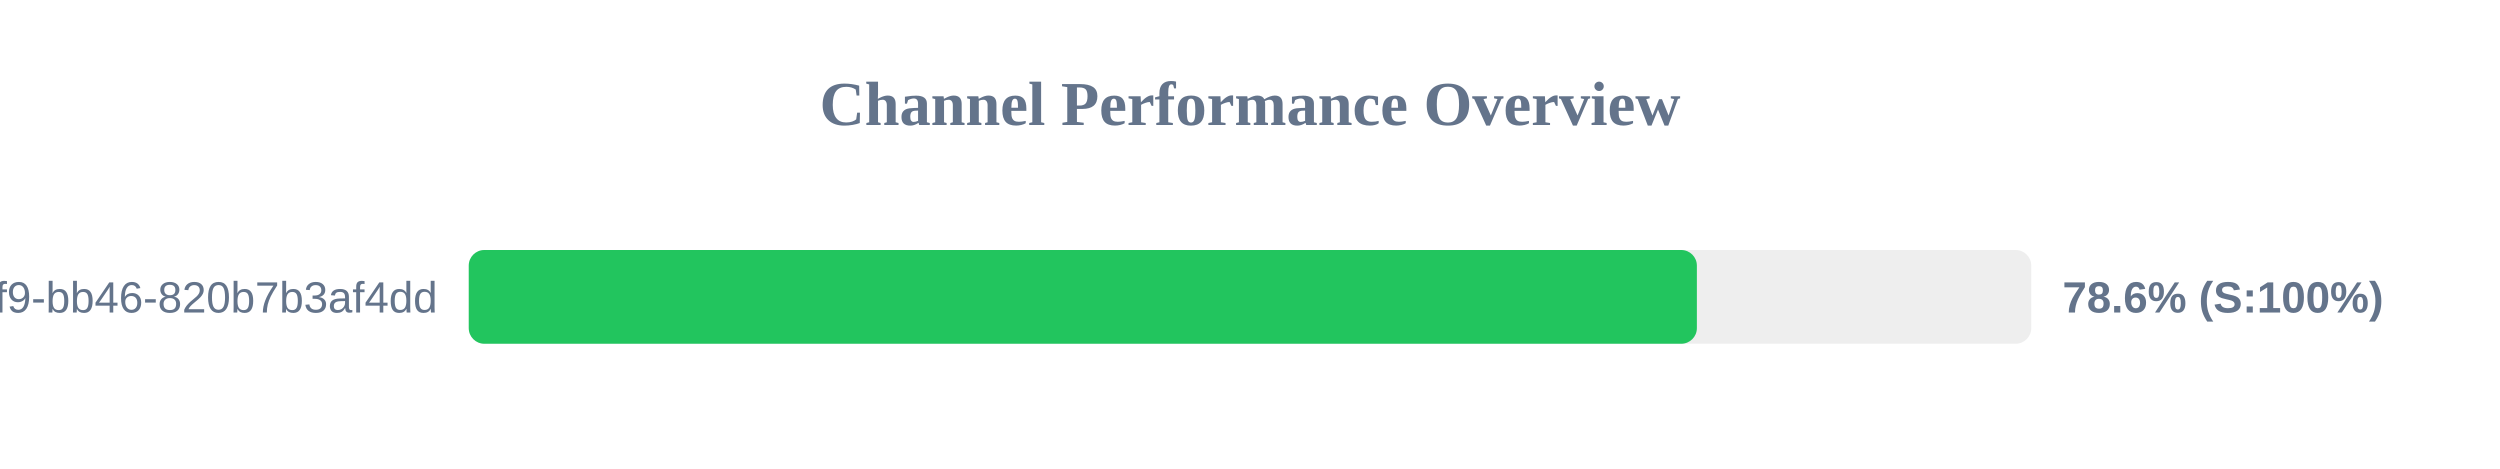
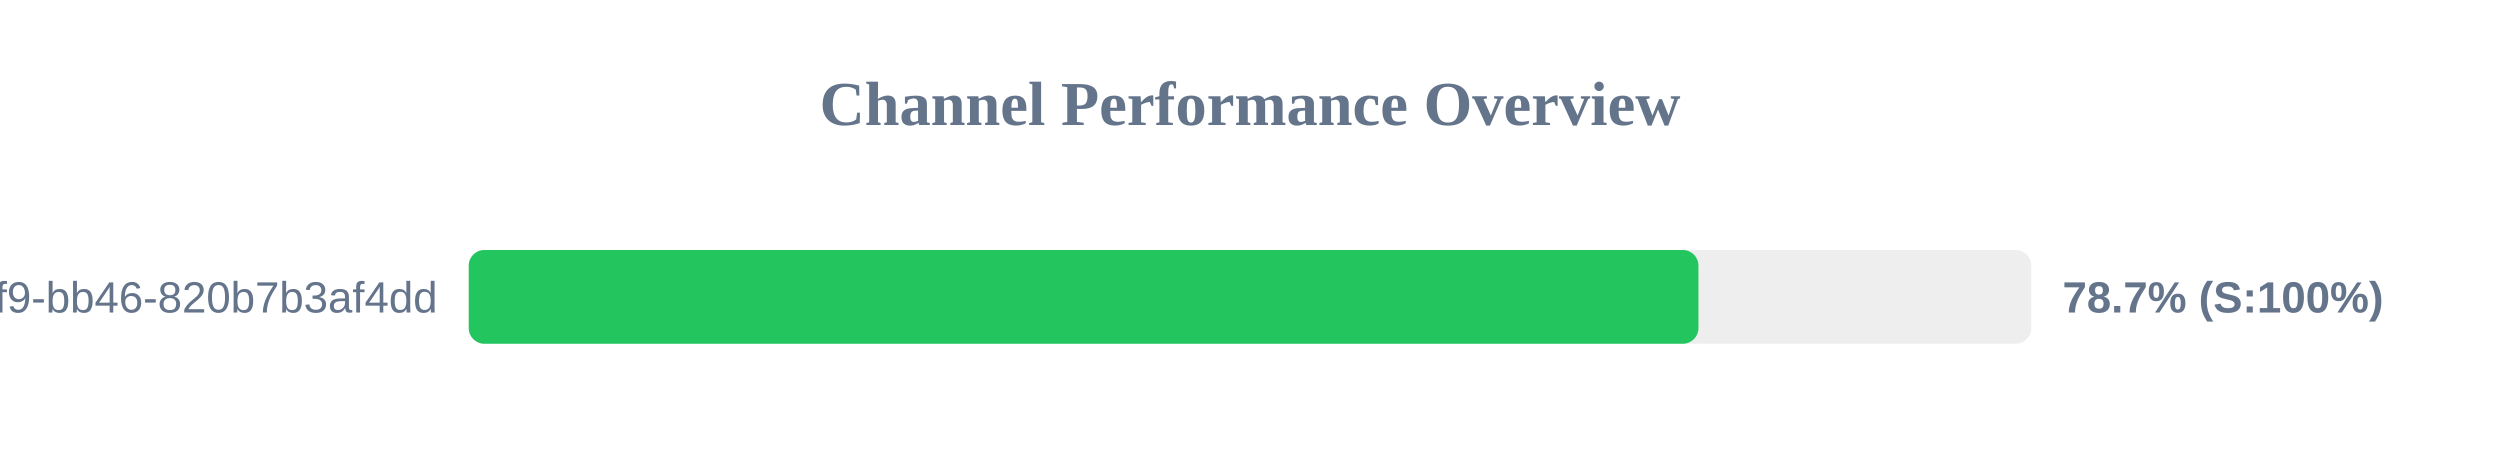
<svg xmlns="http://www.w3.org/2000/svg" width="800" height="150" version="1.1">
  <style>
        .row { font: 14px Arial; fill: #64748b; }
        .score { font: bold 14px Arial; fill: #64748b; }
    </style>
  <text x="400" y="40" text-anchor="middle" font-size="20px" font-weight="bold" fill="#64748b">Channel Performance Overview</text>
  <rect x="150" y="80" width="500" height="30" fill="#eee" rx="5" />
-   <rect x="150" y="80" width="393.0" height="30" fill="#22c55e" rx="5" />
+   <rect x="150" y="80" width="393.5" height="30" fill="#22c55e" rx="5" />
  <text x="140" y="100" text-anchor="end" class="row">?uuid=80b2ac81-ba69-41f9-bb46-820b7b3af4dd</text>
-   <text x="660" y="100" text-anchor="start" class="score">78.6% (S:100%)</text>
+   <text x="660" y="100" text-anchor="start" class="score">78.7% (S:100%)</text>
</svg>
